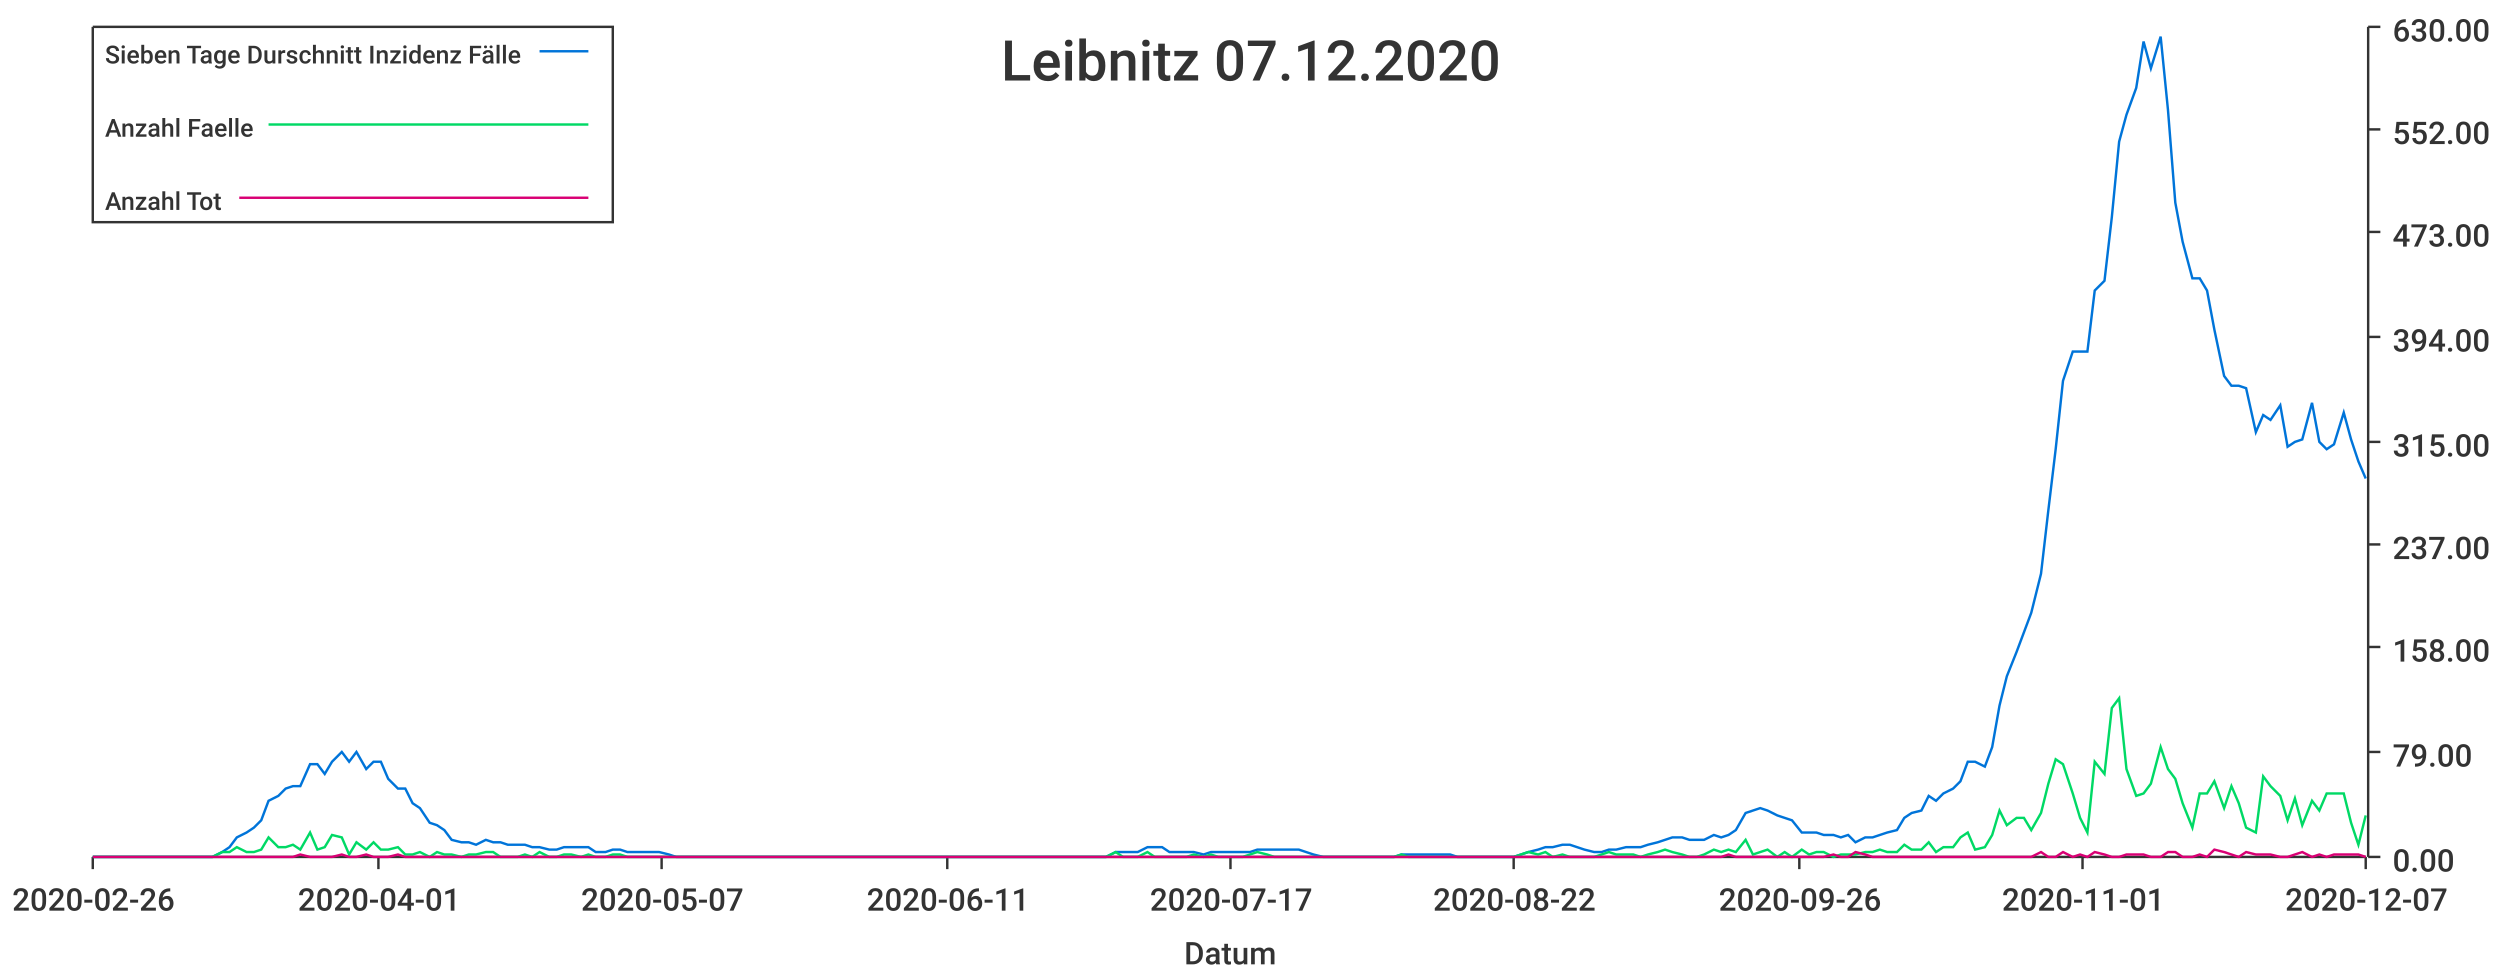
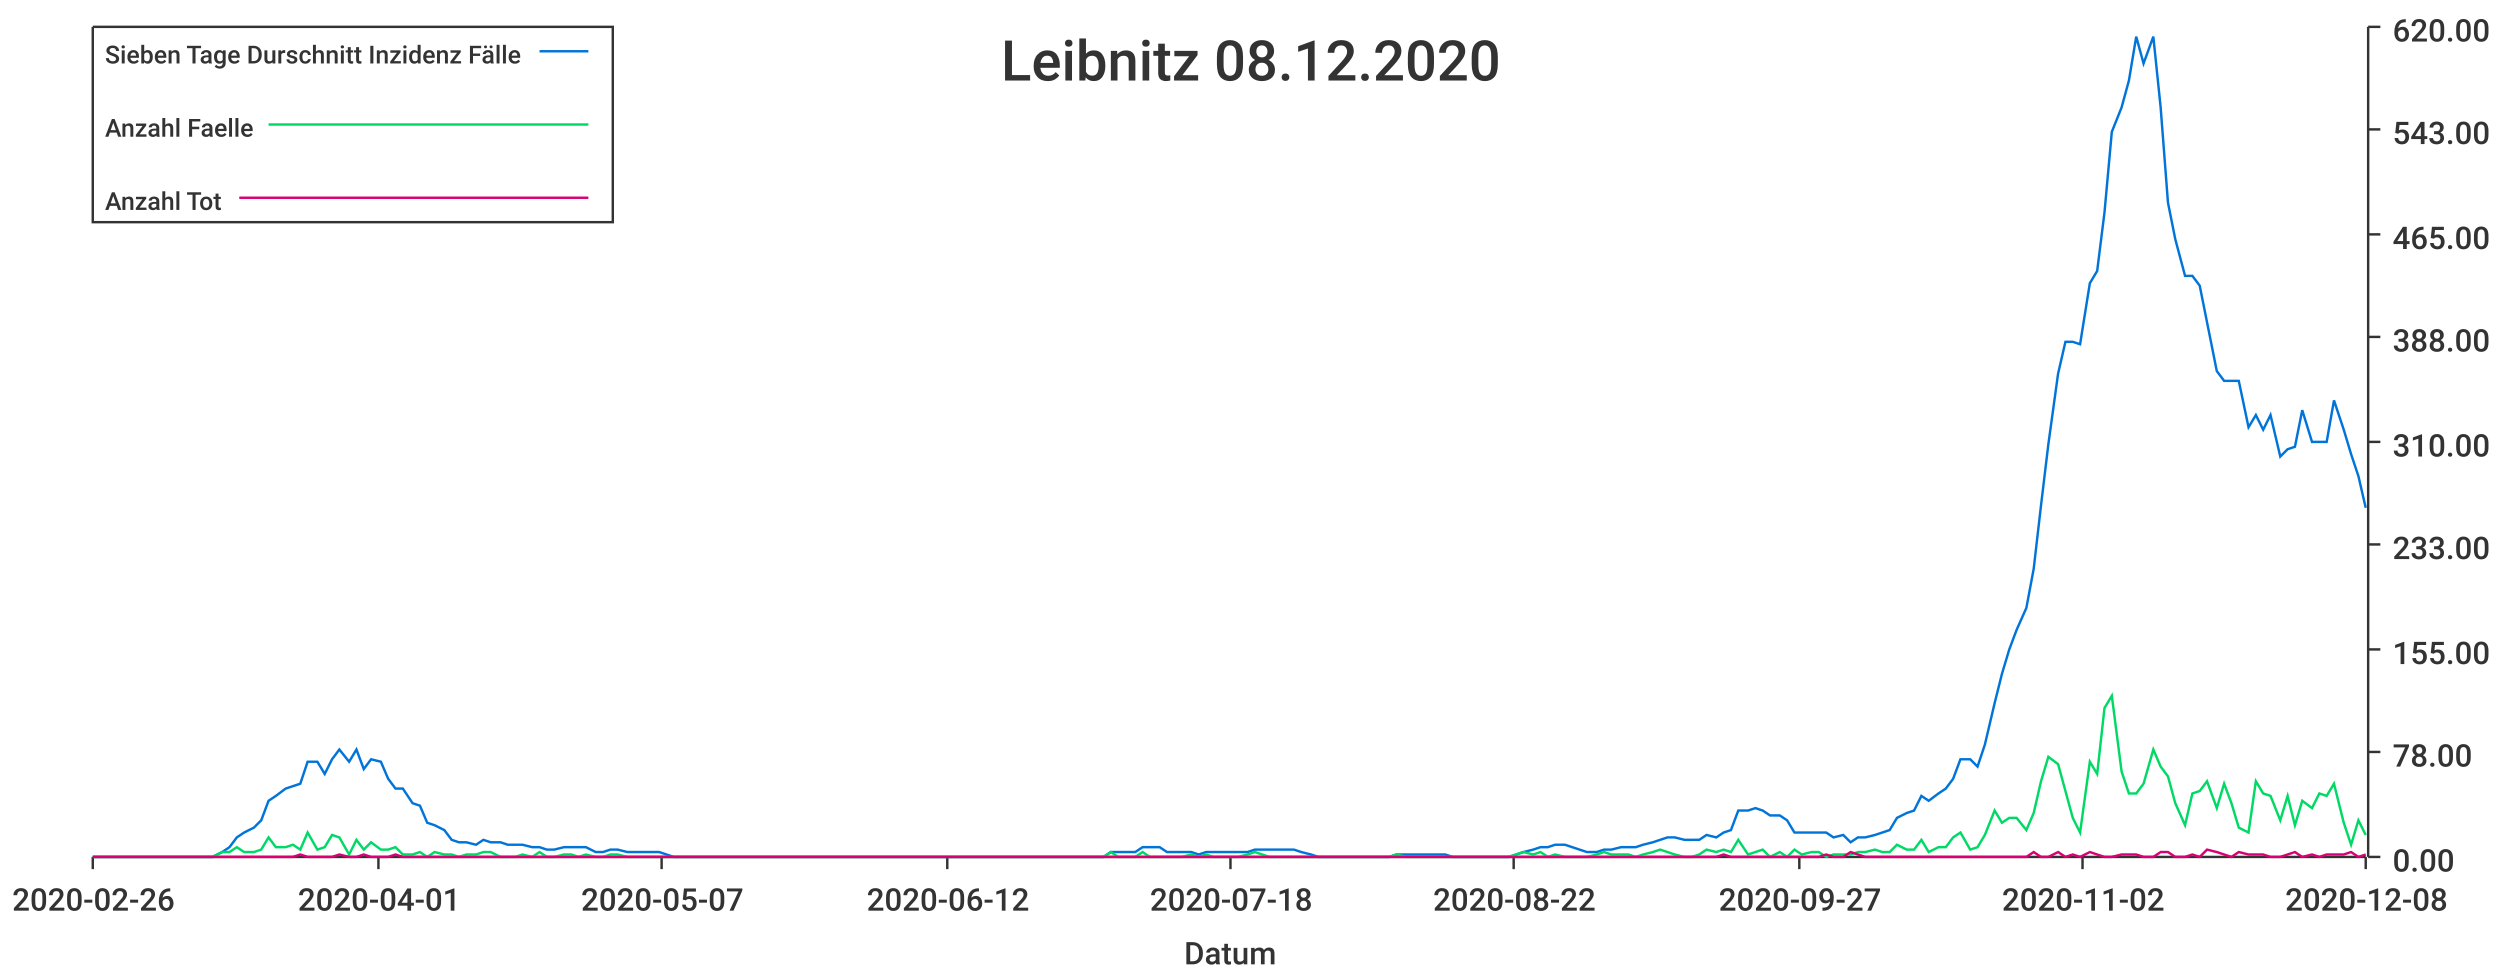
<svg xmlns="http://www.w3.org/2000/svg" width="1024" height="400">\n<path d="M 0 0 L 1024 0 L 1024 400 L 0 400 L 0 0" style="stroke-width:0;stroke:rgba(255,255,255,1.0);fill:rgba(255,255,255,1.0)" />
  <path d="M 38 11 L 969 11 L 969 351 L 38 351 L 38 11" style="stroke-width:0;stroke:rgba(255,255,255,1.0);fill:rgba(255,255,255,1.0)" />
  <path d="M 38 351 L 969 351" style="stroke-width:1;stroke:rgba(51,51,51,1.0);fill:none" />
  <path d="M 38 351 L 38 356" style="stroke-width:1;stroke:rgba(51,51,51,1.0);fill:none" />
  <text x="5" y="373" style="stroke-width:0;stroke:none;fill:rgba(51,51,51,1.0);font-size:12.8px;font-family:'Roboto Medium',sans-serif">2020-02-26</text>
  <path d="M 155 351 L 155 356" style="stroke-width:1;stroke:rgba(51,51,51,1.0);fill:none" />
  <text x="122" y="373" style="stroke-width:0;stroke:none;fill:rgba(51,51,51,1.0);font-size:12.8px;font-family:'Roboto Medium',sans-serif">2020-04-01</text>
  <path d="M 271 351 L 271 356" style="stroke-width:1;stroke:rgba(51,51,51,1.0);fill:none" />
  <text x="238" y="373" style="stroke-width:0;stroke:none;fill:rgba(51,51,51,1.0);font-size:12.8px;font-family:'Roboto Medium',sans-serif">2020-05-07</text>
  <path d="M 388 351 L 388 356" style="stroke-width:1;stroke:rgba(51,51,51,1.0);fill:none" />
-   <text x="355" y="373" style="stroke-width:0;stroke:none;fill:rgba(51,51,51,1.0);font-size:12.8px;font-family:'Roboto Medium',sans-serif">2020-06-11</text>
+   <text x="355" y="373" style="stroke-width:0;stroke:none;fill:rgba(51,51,51,1.0);font-size:12.8px;font-family:'Roboto Medium',sans-serif">2020-06-12</text>
  <path d="M 504 351 L 504 356" style="stroke-width:1;stroke:rgba(51,51,51,1.0);fill:none" />
-   <text x="471" y="373" style="stroke-width:0;stroke:none;fill:rgba(51,51,51,1.0);font-size:12.8px;font-family:'Roboto Medium',sans-serif">2020-07-17</text>
+   <text x="471" y="373" style="stroke-width:0;stroke:none;fill:rgba(51,51,51,1.0);font-size:12.8px;font-family:'Roboto Medium',sans-serif">2020-07-18</text>
  <path d="M 620 351 L 620 356" style="stroke-width:1;stroke:rgba(51,51,51,1.0);fill:none" />
  <text x="587" y="373" style="stroke-width:0;stroke:none;fill:rgba(51,51,51,1.0);font-size:12.8px;font-family:'Roboto Medium',sans-serif">2020-08-22</text>
  <path d="M 737 351 L 737 356" style="stroke-width:1;stroke:rgba(51,51,51,1.0);fill:none" />
-   <text x="704" y="373" style="stroke-width:0;stroke:none;fill:rgba(51,51,51,1.0);font-size:12.8px;font-family:'Roboto Medium',sans-serif">2020-09-26</text>
+   <text x="704" y="373" style="stroke-width:0;stroke:none;fill:rgba(51,51,51,1.0);font-size:12.8px;font-family:'Roboto Medium',sans-serif">2020-09-27</text>
  <path d="M 853 351 L 853 356" style="stroke-width:1;stroke:rgba(51,51,51,1.0);fill:none" />
-   <text x="820" y="373" style="stroke-width:0;stroke:none;fill:rgba(51,51,51,1.0);font-size:12.8px;font-family:'Roboto Medium',sans-serif">2020-11-01</text>
+   <text x="820" y="373" style="stroke-width:0;stroke:none;fill:rgba(51,51,51,1.0);font-size:12.8px;font-family:'Roboto Medium',sans-serif">2020-11-02</text>
  <path d="M 969 351 L 969 356" style="stroke-width:1;stroke:rgba(51,51,51,1.0);fill:none" />
-   <text x="936" y="373" style="stroke-width:0;stroke:none;fill:rgba(51,51,51,1.0);font-size:12.8px;font-family:'Roboto Medium',sans-serif">2020-12-07</text>
+   <text x="936" y="373" style="stroke-width:0;stroke:none;fill:rgba(51,51,51,1.0);font-size:12.8px;font-family:'Roboto Medium',sans-serif">2020-12-08</text>
  <text x="485" y="395" style="stroke-width:0;stroke:none;fill:rgba(51,51,51,1.0);font-size:12.8px;font-family:'Roboto Medium',sans-serif">Datum</text>
  <path d="M 970 351 L 970 11" style="stroke-width:1;stroke:rgba(51,51,51,1.0);fill:none" />
  <path d="M 970 351 L 975 351" style="stroke-width:1;stroke:rgba(51,51,51,1.0);fill:none" />
  <text x="980" y="357" style="stroke-width:0;stroke:none;fill:rgba(51,51,51,1.0);font-size:12.8px;font-family:'Roboto Medium',sans-serif">0.00</text>
  <path d="M 970 308 L 975 308" style="stroke-width:1;stroke:rgba(51,51,51,1.0);fill:none" />
-   <text x="980" y="314" style="stroke-width:0;stroke:none;fill:rgba(51,51,51,1.0);font-size:12.8px;font-family:'Roboto Medium',sans-serif">79.00</text>
-   <path d="M 970 265 L 975 265" style="stroke-width:1;stroke:rgba(51,51,51,1.0);fill:none" />
-   <text x="980" y="271" style="stroke-width:0;stroke:none;fill:rgba(51,51,51,1.0);font-size:12.8px;font-family:'Roboto Medium',sans-serif">158.00</text>
+   <text x="980" y="314" style="stroke-width:0;stroke:none;fill:rgba(51,51,51,1.0);font-size:12.8px;font-family:'Roboto Medium',sans-serif">78.00</text>
+   <path d="M 970 266 L 975 266" style="stroke-width:1;stroke:rgba(51,51,51,1.0);fill:none" />
+   <text x="980" y="272" style="stroke-width:0;stroke:none;fill:rgba(51,51,51,1.0);font-size:12.8px;font-family:'Roboto Medium',sans-serif">155.00</text>
  <path d="M 970 223 L 975 223" style="stroke-width:1;stroke:rgba(51,51,51,1.0);fill:none" />
-   <text x="980" y="229" style="stroke-width:0;stroke:none;fill:rgba(51,51,51,1.0);font-size:12.8px;font-family:'Roboto Medium',sans-serif">237.00</text>
+   <text x="980" y="229" style="stroke-width:0;stroke:none;fill:rgba(51,51,51,1.0);font-size:12.8px;font-family:'Roboto Medium',sans-serif">233.00</text>
  <path d="M 970 181 L 975 181" style="stroke-width:1;stroke:rgba(51,51,51,1.0);fill:none" />
-   <text x="980" y="187" style="stroke-width:0;stroke:none;fill:rgba(51,51,51,1.0);font-size:12.8px;font-family:'Roboto Medium',sans-serif">315.00</text>
+   <text x="980" y="187" style="stroke-width:0;stroke:none;fill:rgba(51,51,51,1.0);font-size:12.8px;font-family:'Roboto Medium',sans-serif">310.00</text>
  <path d="M 970 138 L 975 138" style="stroke-width:1;stroke:rgba(51,51,51,1.0);fill:none" />
-   <text x="980" y="144" style="stroke-width:0;stroke:none;fill:rgba(51,51,51,1.0);font-size:12.8px;font-family:'Roboto Medium',sans-serif">394.00</text>
-   <path d="M 970 95 L 975 95" style="stroke-width:1;stroke:rgba(51,51,51,1.0);fill:none" />
-   <text x="980" y="101" style="stroke-width:0;stroke:none;fill:rgba(51,51,51,1.0);font-size:12.8px;font-family:'Roboto Medium',sans-serif">473.00</text>
+   <text x="980" y="144" style="stroke-width:0;stroke:none;fill:rgba(51,51,51,1.0);font-size:12.8px;font-family:'Roboto Medium',sans-serif">388.00</text>
+   <path d="M 970 96 L 975 96" style="stroke-width:1;stroke:rgba(51,51,51,1.0);fill:none" />
+   <text x="980" y="102" style="stroke-width:0;stroke:none;fill:rgba(51,51,51,1.0);font-size:12.8px;font-family:'Roboto Medium',sans-serif">465.00</text>
  <path d="M 970 53 L 975 53" style="stroke-width:1;stroke:rgba(51,51,51,1.0);fill:none" />
-   <text x="980" y="59" style="stroke-width:0;stroke:none;fill:rgba(51,51,51,1.0);font-size:12.8px;font-family:'Roboto Medium',sans-serif">552.00</text>
+   <text x="980" y="59" style="stroke-width:0;stroke:none;fill:rgba(51,51,51,1.0);font-size:12.8px;font-family:'Roboto Medium',sans-serif">543.00</text>
  <path d="M 970 11 L 975 11" style="stroke-width:1;stroke:rgba(51,51,51,1.0);fill:none" />
-   <text x="980" y="17" style="stroke-width:0;stroke:none;fill:rgba(51,51,51,1.0);font-size:12.8px;font-family:'Roboto Medium',sans-serif">630.00</text>
-   <path d="M 38 351 L 42 351 L 45 351 L 48 351 L 52 351 L 55 351 L 58 351 L 61 351 L 65 351 L 68 351 L 71 351 L 74 351 L 78 351 L 81 351 L 84 351 L 87 351 L 91 349 L 94 347 L 97 343 L 101 341 L 104 339 L 107 336 L 110 328 L 114 326 L 117 323 L 120 322 L 123 322 L 127 313 L 130 313 L 133 317 L 136 312 L 140 308 L 143 312 L 146 308 L 150 315 L 153 312 L 156 312 L 159 319 L 163 323 L 166 323 L 169 329 L 172 331 L 176 337 L 179 338 L 182 340 L 185 344 L 189 345 L 192 345 L 195 346 L 199 344 L 202 345 L 205 345 L 208 346 L 212 346 L 215 346 L 218 347 L 221 347 L 225 348 L 228 348 L 231 347 L 234 347 L 238 347 L 241 347 L 244 349 L 248 349 L 251 348 L 254 348 L 257 349 L 261 349 L 264 349 L 267 349 L 270 349 L 274 350 L 277 351 L 280 351 L 283 351 L 287 351 L 290 351 L 293 351 L 297 351 L 300 351 L 303 351 L 306 351 L 310 351 L 313 351 L 316 351 L 319 351 L 323 351 L 326 351 L 329 351 L 332 351 L 336 351 L 339 351 L 342 351 L 346 351 L 349 351 L 352 351 L 355 351 L 359 351 L 362 351 L 365 351 L 368 351 L 372 351 L 375 351 L 378 351 L 381 351 L 385 351 L 388 351 L 391 351 L 395 351 L 398 351 L 401 351 L 404 351 L 408 351 L 411 351 L 414 351 L 417 351 L 421 351 L 424 351 L 427 351 L 430 351 L 434 351 L 437 351 L 440 351 L 444 351 L 447 351 L 450 351 L 453 351 L 457 349 L 460 349 L 463 349 L 466 349 L 470 347 L 473 347 L 476 347 L 479 349 L 483 349 L 486 349 L 489 349 L 493 350 L 496 349 L 499 349 L 502 349 L 506 349 L 509 349 L 512 349 L 515 348 L 519 348 L 522 348 L 525 348 L 528 348 L 532 348 L 535 349 L 538 350 L 542 351 L 545 351 L 548 351 L 551 351 L 555 351 L 558 351 L 561 351 L 564 351 L 568 351 L 571 351 L 574 350 L 577 350 L 581 350 L 584 350 L 587 350 L 591 350 L 594 350 L 597 351 L 600 351 L 604 351 L 607 351 L 610 351 L 613 351 L 617 351 L 620 351 L 623 350 L 626 349 L 630 348 L 633 347 L 636 347 L 640 346 L 643 346 L 646 347 L 649 348 L 653 349 L 656 349 L 659 348 L 662 348 L 666 347 L 669 347 L 672 347 L 675 346 L 679 345 L 682 344 L 685 343 L 689 343 L 692 344 L 695 344 L 698 344 L 702 342 L 705 343 L 708 342 L 711 340 L 715 333 L 718 332 L 721 331 L 724 332 L 728 334 L 731 335 L 734 336 L 738 341 L 741 341 L 744 341 L 747 342 L 751 342 L 754 343 L 757 342 L 760 345 L 764 343 L 767 343 L 770 342 L 773 341 L 777 340 L 780 335 L 783 333 L 787 332 L 790 326 L 793 328 L 796 325 L 800 323 L 803 320 L 806 312 L 809 312 L 813 314 L 816 306 L 819 289 L 822 277 L 826 267 L 829 259 L 832 251 L 836 235 L 839 209 L 842 184 L 845 156 L 849 144 L 852 144 L 855 144 L 858 119 L 862 115 L 865 89 L 868 58 L 871 47 L 875 36 L 878 17 L 881 28 L 885 15 L 888 45 L 891 83 L 894 99 L 898 114 L 901 114 L 904 119 L 907 135 L 911 154 L 914 158 L 917 158 L 920 159 L 924 177 L 927 170 L 930 172 L 934 166 L 937 183 L 940 181 L 943 180 L 947 165 L 950 181 L 953 184 L 956 182 L 960 169 L 963 180 L 966 189 L 969 196" style="stroke-width:1;stroke:rgba(0,116,217,1.0);fill:none" />
-   <path d="M 38 351 L 42 351 L 45 351 L 48 351 L 52 351 L 55 351 L 58 351 L 61 351 L 65 351 L 68 351 L 71 351 L 74 351 L 78 351 L 81 351 L 84 351 L 87 351 L 91 349 L 94 349 L 97 347 L 101 349 L 104 349 L 107 348 L 110 343 L 114 347 L 117 347 L 120 346 L 123 348 L 127 341 L 130 348 L 133 347 L 136 342 L 140 343 L 143 350 L 146 345 L 150 348 L 153 345 L 156 348 L 159 348 L 163 347 L 166 350 L 169 350 L 172 349 L 176 351 L 179 349 L 182 350 L 185 350 L 189 351 L 192 350 L 195 350 L 199 349 L 202 349 L 205 351 L 208 351 L 212 351 L 215 350 L 218 351 L 221 349 L 225 351 L 228 351 L 231 350 L 234 350 L 238 351 L 241 350 L 244 351 L 248 351 L 251 350 L 254 350 L 257 351 L 261 351 L 264 351 L 267 351 L 270 351 L 274 351 L 277 351 L 280 351 L 283 351 L 287 351 L 290 351 L 293 351 L 297 351 L 300 351 L 303 351 L 306 351 L 310 351 L 313 351 L 316 351 L 319 351 L 323 351 L 326 351 L 329 351 L 332 351 L 336 351 L 339 351 L 342 351 L 346 351 L 349 351 L 352 351 L 355 351 L 359 351 L 362 351 L 365 351 L 368 351 L 372 351 L 375 351 L 378 351 L 381 351 L 385 351 L 388 351 L 391 351 L 395 351 L 398 351 L 401 351 L 404 351 L 408 351 L 411 351 L 414 351 L 417 351 L 421 351 L 424 351 L 427 351 L 430 351 L 434 351 L 437 351 L 440 351 L 444 351 L 447 351 L 450 351 L 453 351 L 457 349 L 460 351 L 463 351 L 466 351 L 470 349 L 473 351 L 476 351 L 479 351 L 483 351 L 486 351 L 489 350 L 493 351 L 496 350 L 499 351 L 502 351 L 506 351 L 509 351 L 512 350 L 515 349 L 519 350 L 522 351 L 525 351 L 528 351 L 532 351 L 535 351 L 538 351 L 542 351 L 545 351 L 548 351 L 551 351 L 555 351 L 558 351 L 561 351 L 564 351 L 568 351 L 571 351 L 574 350 L 577 351 L 581 351 L 584 351 L 587 351 L 591 351 L 594 351 L 597 351 L 600 351 L 604 351 L 607 351 L 610 351 L 613 351 L 617 351 L 620 351 L 623 350 L 626 349 L 630 350 L 633 349 L 636 351 L 640 350 L 643 351 L 646 351 L 649 351 L 653 351 L 656 350 L 659 349 L 662 350 L 666 350 L 669 350 L 672 351 L 675 350 L 679 349 L 682 348 L 685 349 L 689 350 L 692 351 L 695 351 L 698 350 L 702 348 L 705 349 L 708 348 L 711 349 L 715 344 L 718 350 L 721 349 L 724 348 L 728 351 L 731 349 L 734 351 L 738 348 L 741 350 L 744 349 L 747 349 L 751 351 L 754 350 L 757 350 L 760 350 L 764 349 L 767 349 L 770 348 L 773 349 L 777 349 L 780 346 L 783 348 L 787 348 L 790 345 L 793 349 L 796 347 L 800 347 L 803 343 L 806 341 L 809 348 L 813 347 L 816 342 L 819 332 L 822 338 L 826 335 L 829 335 L 832 340 L 836 333 L 839 321 L 842 311 L 845 313 L 849 325 L 852 335 L 855 341 L 858 312 L 862 317 L 865 290 L 868 286 L 871 315 L 875 326 L 878 325 L 881 321 L 885 306 L 888 315 L 891 319 L 894 329 L 898 339 L 901 325 L 904 325 L 907 320 L 911 331 L 914 322 L 917 329 L 920 339 L 924 341 L 927 318 L 930 322 L 934 326 L 937 336 L 940 327 L 943 338 L 947 328 L 950 332 L 953 325 L 956 325 L 960 325 L 963 337 L 966 346 L 969 334" style="stroke-width:1;stroke:rgba(0,217,101,1.0);fill:none" />
-   <path d="M 38 351 L 42 351 L 45 351 L 48 351 L 52 351 L 55 351 L 58 351 L 61 351 L 65 351 L 68 351 L 71 351 L 74 351 L 78 351 L 81 351 L 84 351 L 87 351 L 91 351 L 94 351 L 97 351 L 101 351 L 104 351 L 107 351 L 110 351 L 114 351 L 117 351 L 120 351 L 123 350 L 127 351 L 130 351 L 133 351 L 136 351 L 140 350 L 143 351 L 146 351 L 150 350 L 153 351 L 156 351 L 159 351 L 163 350 L 166 351 L 169 351 L 172 351 L 176 351 L 179 351 L 182 351 L 185 351 L 189 351 L 192 351 L 195 351 L 199 351 L 202 351 L 205 351 L 208 351 L 212 351 L 215 351 L 218 351 L 221 351 L 225 351 L 228 351 L 231 351 L 234 351 L 238 351 L 241 351 L 244 351 L 248 351 L 251 351 L 254 351 L 257 351 L 261 351 L 264 351 L 267 351 L 270 351 L 274 351 L 277 351 L 280 351 L 283 351 L 287 351 L 290 351 L 293 351 L 297 351 L 300 351 L 303 351 L 306 351 L 310 351 L 313 351 L 316 351 L 319 351 L 323 351 L 326 351 L 329 351 L 332 351 L 336 351 L 339 351 L 342 351 L 346 351 L 349 351 L 352 351 L 355 351 L 359 351 L 362 351 L 365 351 L 368 351 L 372 351 L 375 351 L 378 351 L 381 351 L 385 351 L 388 351 L 391 351 L 395 351 L 398 351 L 401 351 L 404 351 L 408 351 L 411 351 L 414 351 L 417 351 L 421 351 L 424 351 L 427 351 L 430 351 L 434 351 L 437 351 L 440 351 L 444 351 L 447 351 L 450 351 L 453 351 L 457 351 L 460 351 L 463 351 L 466 351 L 470 351 L 473 351 L 476 351 L 479 351 L 483 351 L 486 351 L 489 351 L 493 351 L 496 351 L 499 351 L 502 351 L 506 351 L 509 351 L 512 351 L 515 351 L 519 351 L 522 351 L 525 351 L 528 351 L 532 351 L 535 351 L 538 351 L 542 351 L 545 351 L 548 351 L 551 351 L 555 351 L 558 351 L 561 351 L 564 351 L 568 351 L 571 351 L 574 351 L 577 351 L 581 351 L 584 351 L 587 351 L 591 351 L 594 351 L 597 351 L 600 351 L 604 351 L 607 351 L 610 351 L 613 351 L 617 351 L 620 351 L 623 351 L 626 351 L 630 351 L 633 351 L 636 351 L 640 351 L 643 351 L 646 351 L 649 351 L 653 351 L 656 351 L 659 351 L 662 351 L 666 351 L 669 351 L 672 351 L 675 351 L 679 351 L 682 351 L 685 351 L 689 351 L 692 351 L 695 351 L 698 351 L 702 351 L 705 351 L 708 350 L 711 351 L 715 351 L 718 351 L 721 351 L 724 351 L 728 351 L 731 351 L 734 351 L 738 351 L 741 351 L 744 351 L 747 351 L 751 350 L 754 351 L 757 351 L 760 349 L 764 350 L 767 351 L 770 351 L 773 351 L 777 351 L 780 351 L 783 351 L 787 351 L 790 351 L 793 351 L 796 351 L 800 351 L 803 351 L 806 351 L 809 351 L 813 351 L 816 351 L 819 351 L 822 351 L 826 351 L 829 351 L 832 351 L 836 349 L 839 351 L 842 351 L 845 349 L 849 351 L 852 350 L 855 351 L 858 349 L 862 350 L 865 351 L 868 351 L 871 350 L 875 350 L 878 350 L 881 351 L 885 351 L 888 349 L 891 349 L 894 351 L 898 351 L 901 350 L 904 351 L 907 348 L 911 349 L 914 350 L 917 351 L 920 349 L 924 350 L 927 350 L 930 350 L 934 351 L 937 351 L 940 350 L 943 349 L 947 351 L 950 350 L 953 351 L 956 350 L 960 350 L 963 350 L 966 350 L 969 351" style="stroke-width:1;stroke:rgba(217,0,116,1.0);fill:none" />
-   <text x="410" y="33" style="stroke-width:0;stroke:none;fill:rgba(51,51,51,1.0);font-size:23.0px;font-family:'Roboto Medium',sans-serif">Leibnitz 07.12.2020</text>
+   <text x="980" y="17" style="stroke-width:0;stroke:none;fill:rgba(51,51,51,1.0);font-size:12.8px;font-family:'Roboto Medium',sans-serif">620.00</text>
+   <path d="M 38 351 L 42 351 L 45 351 L 48 351 L 52 351 L 55 351 L 58 351 L 61 351 L 65 351 L 68 351 L 71 351 L 74 351 L 78 351 L 81 351 L 84 351 L 87 351 L 91 349 L 94 347 L 97 343 L 100 341 L 104 339 L 107 336 L 110 328 L 113 326 L 117 323 L 120 322 L 123 321 L 126 312 L 130 312 L 133 317 L 136 311 L 139 307 L 143 312 L 146 307 L 149 315 L 152 311 L 156 312 L 159 319 L 162 323 L 165 323 L 169 329 L 172 330 L 175 337 L 178 338 L 182 340 L 185 344 L 188 345 L 191 345 L 195 346 L 198 344 L 201 345 L 205 345 L 208 346 L 211 346 L 214 346 L 218 347 L 221 347 L 224 348 L 227 348 L 231 347 L 234 347 L 237 347 L 240 347 L 244 349 L 247 349 L 250 348 L 253 348 L 257 349 L 260 349 L 263 349 L 266 349 L 270 349 L 273 350 L 276 351 L 279 351 L 283 351 L 286 351 L 289 351 L 292 351 L 296 351 L 299 351 L 302 351 L 305 351 L 309 351 L 312 351 L 315 351 L 318 351 L 322 351 L 325 351 L 328 351 L 331 351 L 335 351 L 338 351 L 341 351 L 344 351 L 348 351 L 351 351 L 354 351 L 358 351 L 361 351 L 364 351 L 367 351 L 371 351 L 374 351 L 377 351 L 380 351 L 384 351 L 387 351 L 390 351 L 393 351 L 397 351 L 400 351 L 403 351 L 406 351 L 410 351 L 413 351 L 416 351 L 419 351 L 423 351 L 426 351 L 429 351 L 432 351 L 436 351 L 439 351 L 442 351 L 445 351 L 449 351 L 452 351 L 455 349 L 458 349 L 462 349 L 465 349 L 468 347 L 471 347 L 475 347 L 478 349 L 481 349 L 484 349 L 488 349 L 491 350 L 494 349 L 497 349 L 501 349 L 504 349 L 507 349 L 511 349 L 514 348 L 517 348 L 520 348 L 524 348 L 527 348 L 530 348 L 533 349 L 537 350 L 540 351 L 543 351 L 546 351 L 550 351 L 553 351 L 556 351 L 559 351 L 563 351 L 566 351 L 569 351 L 572 350 L 576 350 L 579 350 L 582 350 L 585 350 L 589 350 L 592 350 L 595 351 L 598 351 L 602 351 L 605 351 L 608 351 L 611 351 L 615 351 L 618 351 L 621 350 L 624 349 L 628 348 L 631 347 L 634 347 L 637 346 L 641 346 L 644 347 L 647 348 L 650 349 L 654 349 L 657 348 L 660 348 L 664 347 L 667 347 L 670 347 L 673 346 L 677 345 L 680 344 L 683 343 L 686 343 L 690 344 L 693 344 L 696 344 L 699 342 L 703 343 L 706 341 L 709 340 L 712 332 L 716 332 L 719 331 L 722 332 L 725 334 L 729 334 L 732 336 L 735 341 L 738 341 L 742 341 L 745 341 L 748 341 L 751 343 L 755 342 L 758 345 L 761 343 L 764 343 L 768 342 L 771 341 L 774 340 L 777 335 L 781 333 L 784 332 L 787 326 L 790 328 L 794 325 L 797 323 L 800 319 L 803 311 L 807 311 L 810 314 L 813 305 L 817 288 L 820 276 L 823 266 L 826 258 L 830 249 L 833 233 L 836 207 L 839 182 L 843 153 L 846 140 L 849 140 L 852 141 L 856 116 L 859 111 L 862 87 L 865 54 L 869 44 L 872 33 L 875 15 L 878 26 L 882 15 L 885 44 L 888 83 L 891 98 L 895 113 L 898 113 L 901 117 L 904 132 L 908 152 L 911 156 L 914 156 L 917 156 L 921 175 L 924 170 L 927 176 L 930 170 L 934 187 L 937 184 L 940 183 L 943 168 L 947 181 L 950 181 L 953 181 L 956 164 L 960 176 L 963 186 L 966 195 L 969 208" style="stroke-width:1;stroke:rgba(0,116,217,1.0);fill:none" />
+   <path d="M 38 351 L 42 351 L 45 351 L 48 351 L 52 351 L 55 351 L 58 351 L 61 351 L 65 351 L 68 351 L 71 351 L 74 351 L 78 351 L 81 351 L 84 351 L 87 351 L 91 349 L 94 349 L 97 347 L 100 349 L 104 349 L 107 348 L 110 343 L 113 347 L 117 347 L 120 346 L 123 348 L 126 341 L 130 348 L 133 347 L 136 342 L 139 343 L 143 350 L 146 344 L 149 348 L 152 345 L 156 348 L 159 348 L 162 347 L 165 350 L 169 350 L 172 349 L 175 351 L 178 349 L 182 350 L 185 350 L 188 351 L 191 350 L 195 350 L 198 349 L 201 349 L 205 351 L 208 351 L 211 351 L 214 350 L 218 351 L 221 349 L 224 351 L 227 351 L 231 350 L 234 350 L 237 351 L 240 350 L 244 351 L 247 351 L 250 350 L 253 350 L 257 351 L 260 351 L 263 351 L 266 351 L 270 351 L 273 351 L 276 351 L 279 351 L 283 351 L 286 351 L 289 351 L 292 351 L 296 351 L 299 351 L 302 351 L 305 351 L 309 351 L 312 351 L 315 351 L 318 351 L 322 351 L 325 351 L 328 351 L 331 351 L 335 351 L 338 351 L 341 351 L 344 351 L 348 351 L 351 351 L 354 351 L 358 351 L 361 351 L 364 351 L 367 351 L 371 351 L 374 351 L 377 351 L 380 351 L 384 351 L 387 351 L 390 351 L 393 351 L 397 351 L 400 351 L 403 351 L 406 351 L 410 351 L 413 351 L 416 351 L 419 351 L 423 351 L 426 351 L 429 351 L 432 351 L 436 351 L 439 351 L 442 351 L 445 351 L 449 351 L 452 351 L 455 349 L 458 351 L 462 351 L 465 351 L 468 349 L 471 351 L 475 351 L 478 351 L 481 351 L 484 351 L 488 350 L 491 351 L 494 350 L 497 351 L 501 351 L 504 351 L 507 351 L 511 350 L 514 349 L 517 350 L 520 351 L 524 351 L 527 351 L 530 351 L 533 351 L 537 351 L 540 351 L 543 351 L 546 351 L 550 351 L 553 351 L 556 351 L 559 351 L 563 351 L 566 351 L 569 351 L 572 350 L 576 351 L 579 351 L 582 351 L 585 351 L 589 351 L 592 351 L 595 351 L 598 351 L 602 351 L 605 351 L 608 351 L 611 351 L 615 351 L 618 351 L 621 350 L 624 349 L 628 350 L 631 349 L 634 351 L 637 350 L 641 351 L 644 351 L 647 351 L 650 351 L 654 350 L 657 349 L 660 350 L 664 350 L 667 350 L 670 351 L 673 350 L 677 349 L 680 348 L 683 349 L 686 350 L 690 351 L 693 351 L 696 350 L 699 348 L 703 349 L 706 348 L 709 349 L 712 344 L 716 350 L 719 349 L 722 348 L 725 351 L 729 349 L 732 351 L 735 348 L 738 350 L 742 349 L 745 349 L 748 351 L 751 350 L 755 350 L 758 350 L 761 349 L 764 349 L 768 348 L 771 349 L 774 349 L 777 346 L 781 348 L 784 348 L 787 344 L 790 349 L 794 347 L 797 347 L 800 343 L 803 341 L 807 348 L 810 347 L 813 342 L 817 332 L 820 337 L 823 335 L 826 335 L 830 340 L 833 333 L 836 320 L 839 310 L 843 313 L 846 324 L 849 335 L 852 341 L 856 312 L 859 317 L 862 290 L 865 285 L 869 316 L 872 325 L 875 325 L 878 321 L 882 307 L 885 314 L 888 318 L 891 329 L 895 338 L 898 325 L 901 324 L 904 320 L 908 331 L 911 321 L 914 329 L 917 339 L 921 341 L 924 320 L 927 325 L 930 326 L 934 336 L 937 326 L 940 338 L 943 328 L 947 331 L 950 325 L 953 326 L 956 321 L 960 337 L 963 346 L 966 336 L 969 342" style="stroke-width:1;stroke:rgba(0,217,101,1.0);fill:none" />
+   <path d="M 38 351 L 42 351 L 45 351 L 48 351 L 52 351 L 55 351 L 58 351 L 61 351 L 65 351 L 68 351 L 71 351 L 74 351 L 78 351 L 81 351 L 84 351 L 87 351 L 91 351 L 94 351 L 97 351 L 100 351 L 104 351 L 107 351 L 110 351 L 113 351 L 117 351 L 120 351 L 123 350 L 126 351 L 130 351 L 133 351 L 136 351 L 139 350 L 143 351 L 146 351 L 149 350 L 152 351 L 156 351 L 159 351 L 162 350 L 165 351 L 169 351 L 172 351 L 175 351 L 178 351 L 182 351 L 185 351 L 188 351 L 191 351 L 195 351 L 198 351 L 201 351 L 205 351 L 208 351 L 211 351 L 214 351 L 218 351 L 221 351 L 224 351 L 227 351 L 231 351 L 234 351 L 237 351 L 240 351 L 244 351 L 247 351 L 250 351 L 253 351 L 257 351 L 260 351 L 263 351 L 266 351 L 270 351 L 273 351 L 276 351 L 279 351 L 283 351 L 286 351 L 289 351 L 292 351 L 296 351 L 299 351 L 302 351 L 305 351 L 309 351 L 312 351 L 315 351 L 318 351 L 322 351 L 325 351 L 328 351 L 331 351 L 335 351 L 338 351 L 341 351 L 344 351 L 348 351 L 351 351 L 354 351 L 358 351 L 361 351 L 364 351 L 367 351 L 371 351 L 374 351 L 377 351 L 380 351 L 384 351 L 387 351 L 390 351 L 393 351 L 397 351 L 400 351 L 403 351 L 406 351 L 410 351 L 413 351 L 416 351 L 419 351 L 423 351 L 426 351 L 429 351 L 432 351 L 436 351 L 439 351 L 442 351 L 445 351 L 449 351 L 452 351 L 455 351 L 458 351 L 462 351 L 465 351 L 468 351 L 471 351 L 475 351 L 478 351 L 481 351 L 484 351 L 488 351 L 491 351 L 494 351 L 497 351 L 501 351 L 504 351 L 507 351 L 511 351 L 514 351 L 517 351 L 520 351 L 524 351 L 527 351 L 530 351 L 533 351 L 537 351 L 540 351 L 543 351 L 546 351 L 550 351 L 553 351 L 556 351 L 559 351 L 563 351 L 566 351 L 569 351 L 572 351 L 576 351 L 579 351 L 582 351 L 585 351 L 589 351 L 592 351 L 595 351 L 598 351 L 602 351 L 605 351 L 608 351 L 611 351 L 615 351 L 618 351 L 621 351 L 624 351 L 628 351 L 631 351 L 634 351 L 637 351 L 641 351 L 644 351 L 647 351 L 650 351 L 654 351 L 657 351 L 660 351 L 664 351 L 667 351 L 670 351 L 673 351 L 677 351 L 680 351 L 683 351 L 686 351 L 690 351 L 693 351 L 696 351 L 699 351 L 703 351 L 706 350 L 709 351 L 712 351 L 716 351 L 719 351 L 722 351 L 725 351 L 729 351 L 732 351 L 735 351 L 738 351 L 742 351 L 745 351 L 748 350 L 751 351 L 755 351 L 758 349 L 761 350 L 764 351 L 768 351 L 771 351 L 774 351 L 777 351 L 781 351 L 784 351 L 787 351 L 790 351 L 794 351 L 797 351 L 800 351 L 803 351 L 807 351 L 810 351 L 813 351 L 817 351 L 820 351 L 823 351 L 826 351 L 830 351 L 833 349 L 836 351 L 839 351 L 843 349 L 846 351 L 849 350 L 852 351 L 856 349 L 859 350 L 862 351 L 865 351 L 869 350 L 872 350 L 875 350 L 878 351 L 882 351 L 885 349 L 888 349 L 891 351 L 895 351 L 898 350 L 901 351 L 904 348 L 908 349 L 911 350 L 914 351 L 917 349 L 921 350 L 924 350 L 927 350 L 930 351 L 934 351 L 937 350 L 940 349 L 943 351 L 947 350 L 950 351 L 953 350 L 956 350 L 960 350 L 963 349 L 966 351 L 969 350" style="stroke-width:1;stroke:rgba(217,0,116,1.0);fill:none" />
+   <text x="410" y="33" style="stroke-width:0;stroke:none;fill:rgba(51,51,51,1.0);font-size:23.0px;font-family:'Roboto Medium',sans-serif">Leibnitz 08.12.2020</text>
  <path d="M 38 11 L 251 11 L 251 91 L 38 91 L 38 11" style="stroke-width:1;stroke:rgba(51,51,51,1.0);fill:rgba(255,255,255,1.0)" />
  <text x="43" y="26" style="stroke-width:0;stroke:none;fill:rgba(51,51,51,1.0);font-size:10.2px;font-family:'Roboto Medium',sans-serif">Sieben Tage Durschnitt Inzidenz Fälle</text>
  <path d="M 221 21 L 241 21" style="stroke-width:1;stroke:rgba(0,116,217,1.0);fill:none" />
  <text x="43" y="56" style="stroke-width:0;stroke:none;fill:rgba(51,51,51,1.0);font-size:10.2px;font-family:'Roboto Medium',sans-serif">Anzahl Faelle</text>
  <path d="M 110 51 L 241 51" style="stroke-width:1;stroke:rgba(0,217,101,1.0);fill:none" />
  <text x="43" y="86" style="stroke-width:0;stroke:none;fill:rgba(51,51,51,1.0);font-size:10.2px;font-family:'Roboto Medium',sans-serif">Anzahl Tot</text>
  <path d="M 98 81 L 241 81" style="stroke-width:1;stroke:rgba(217,0,116,1.0);fill:none" />
</svg>
